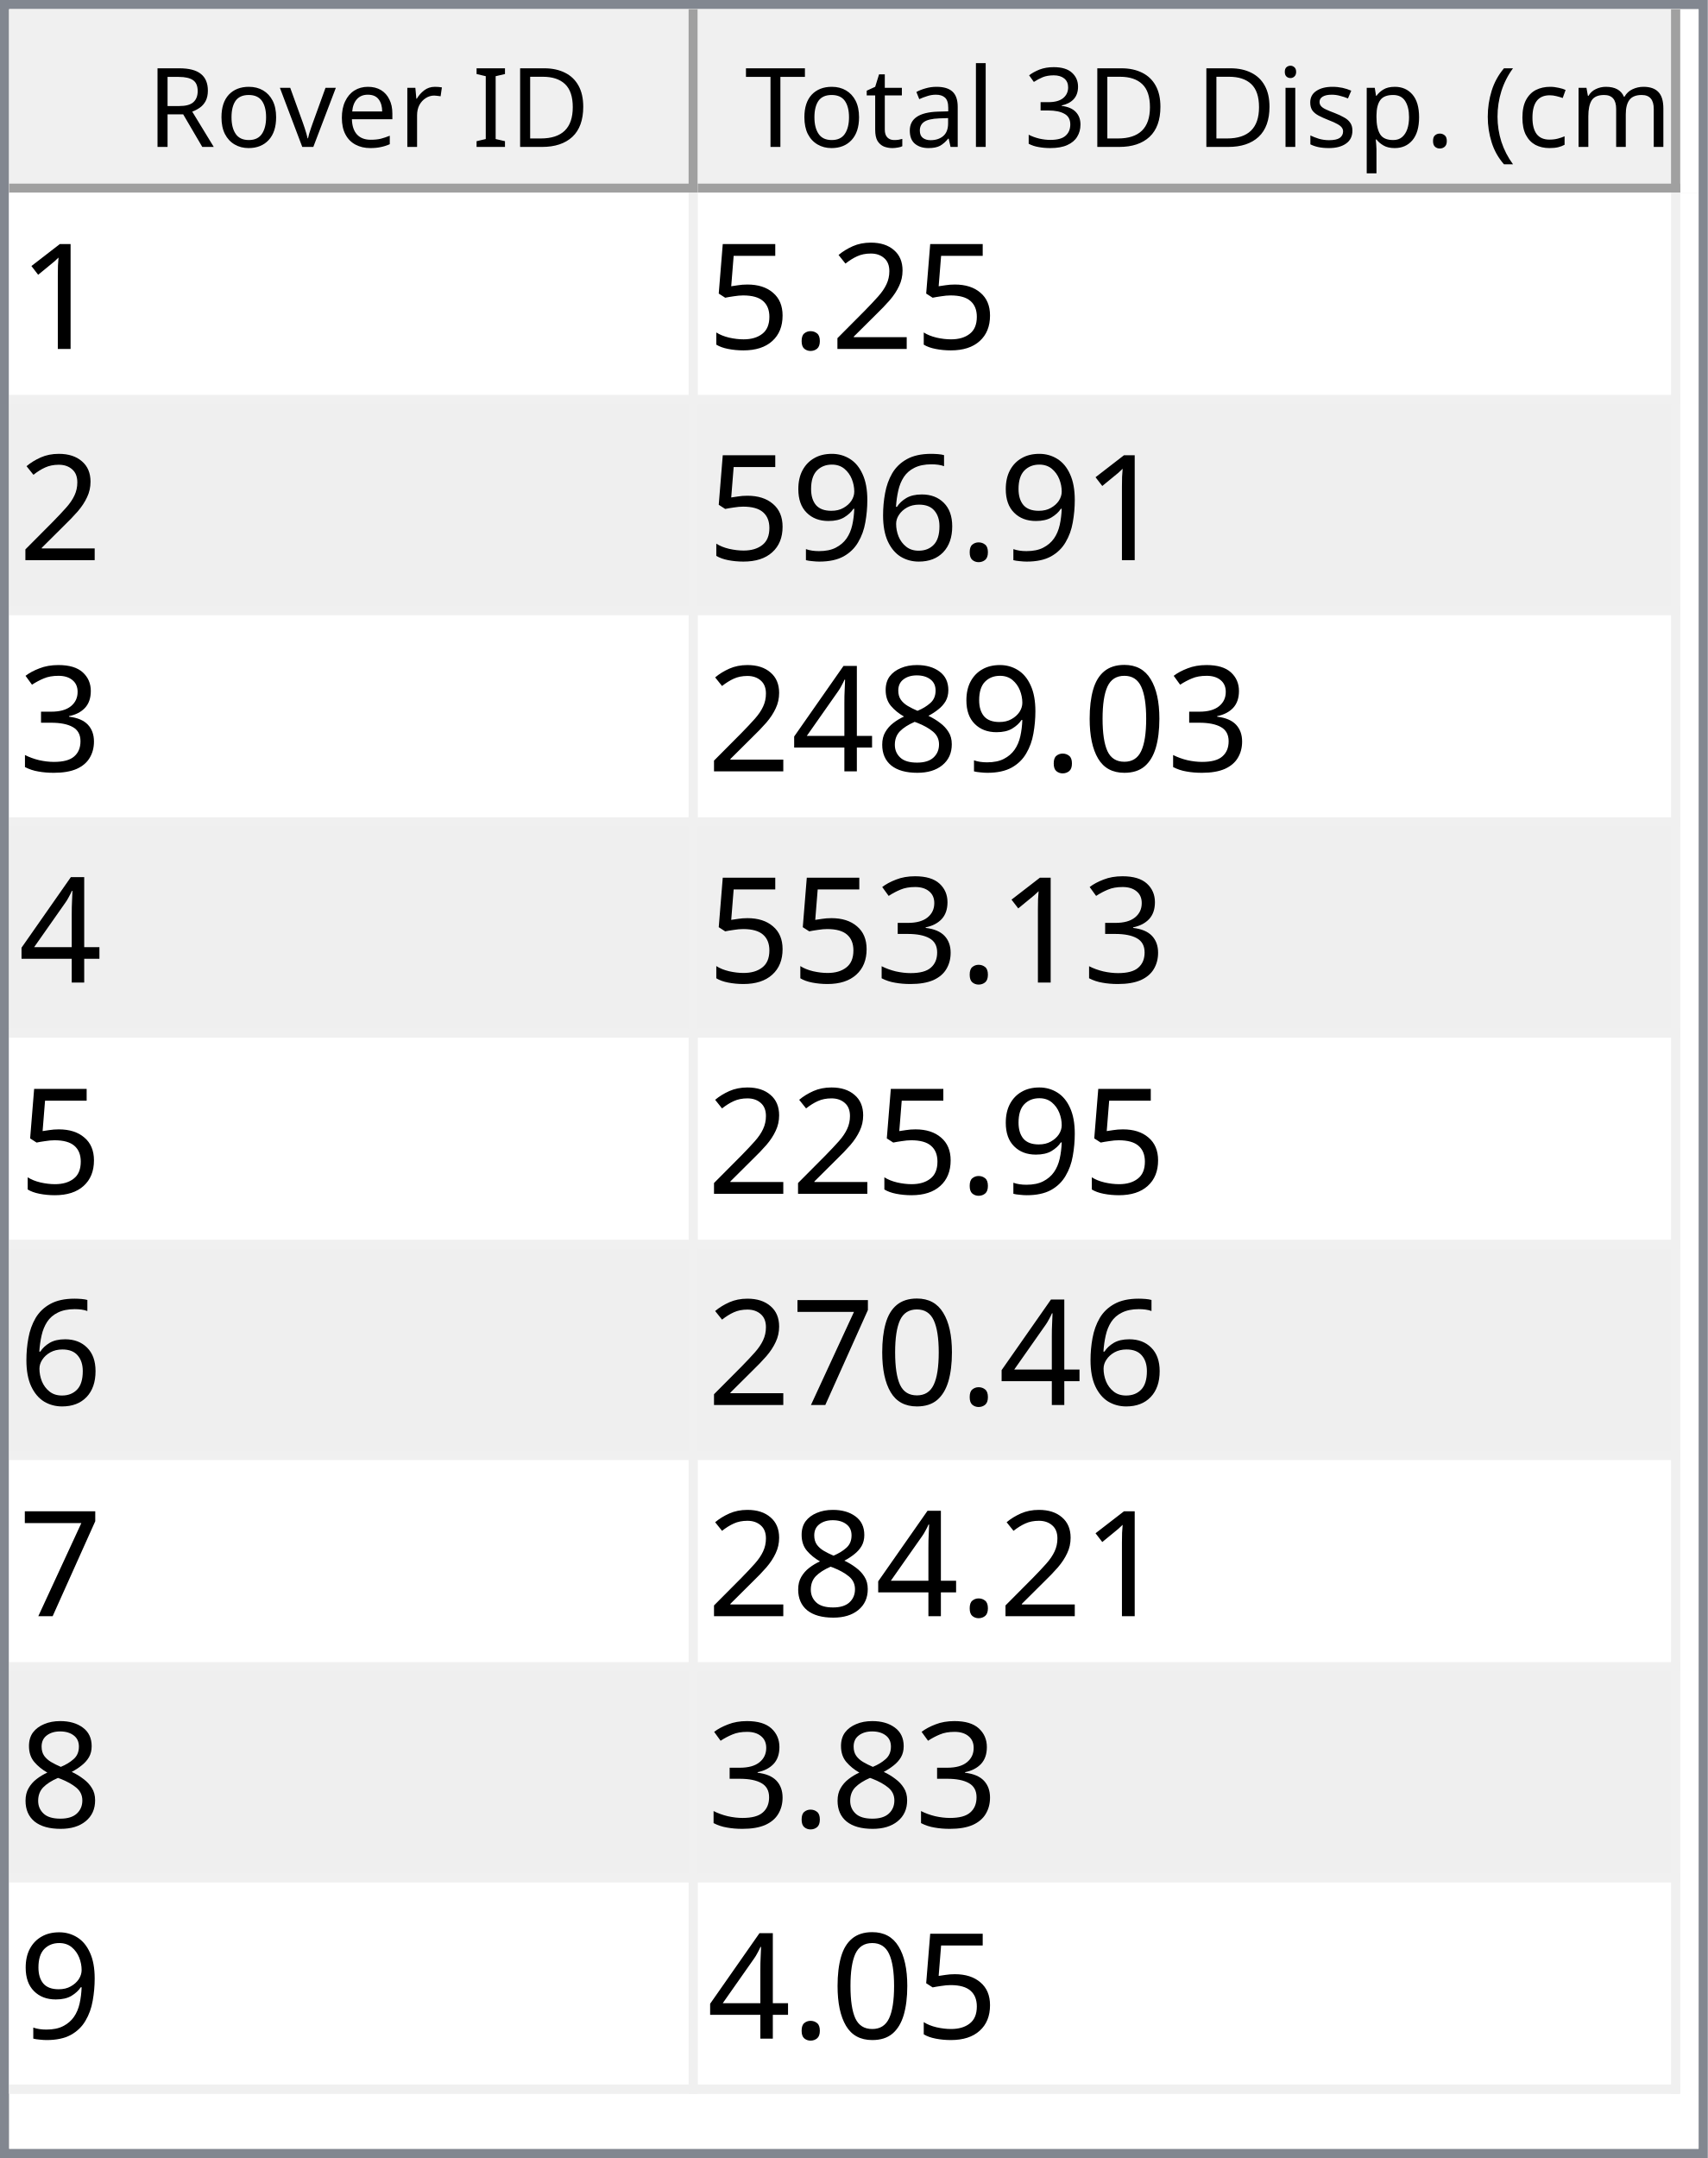
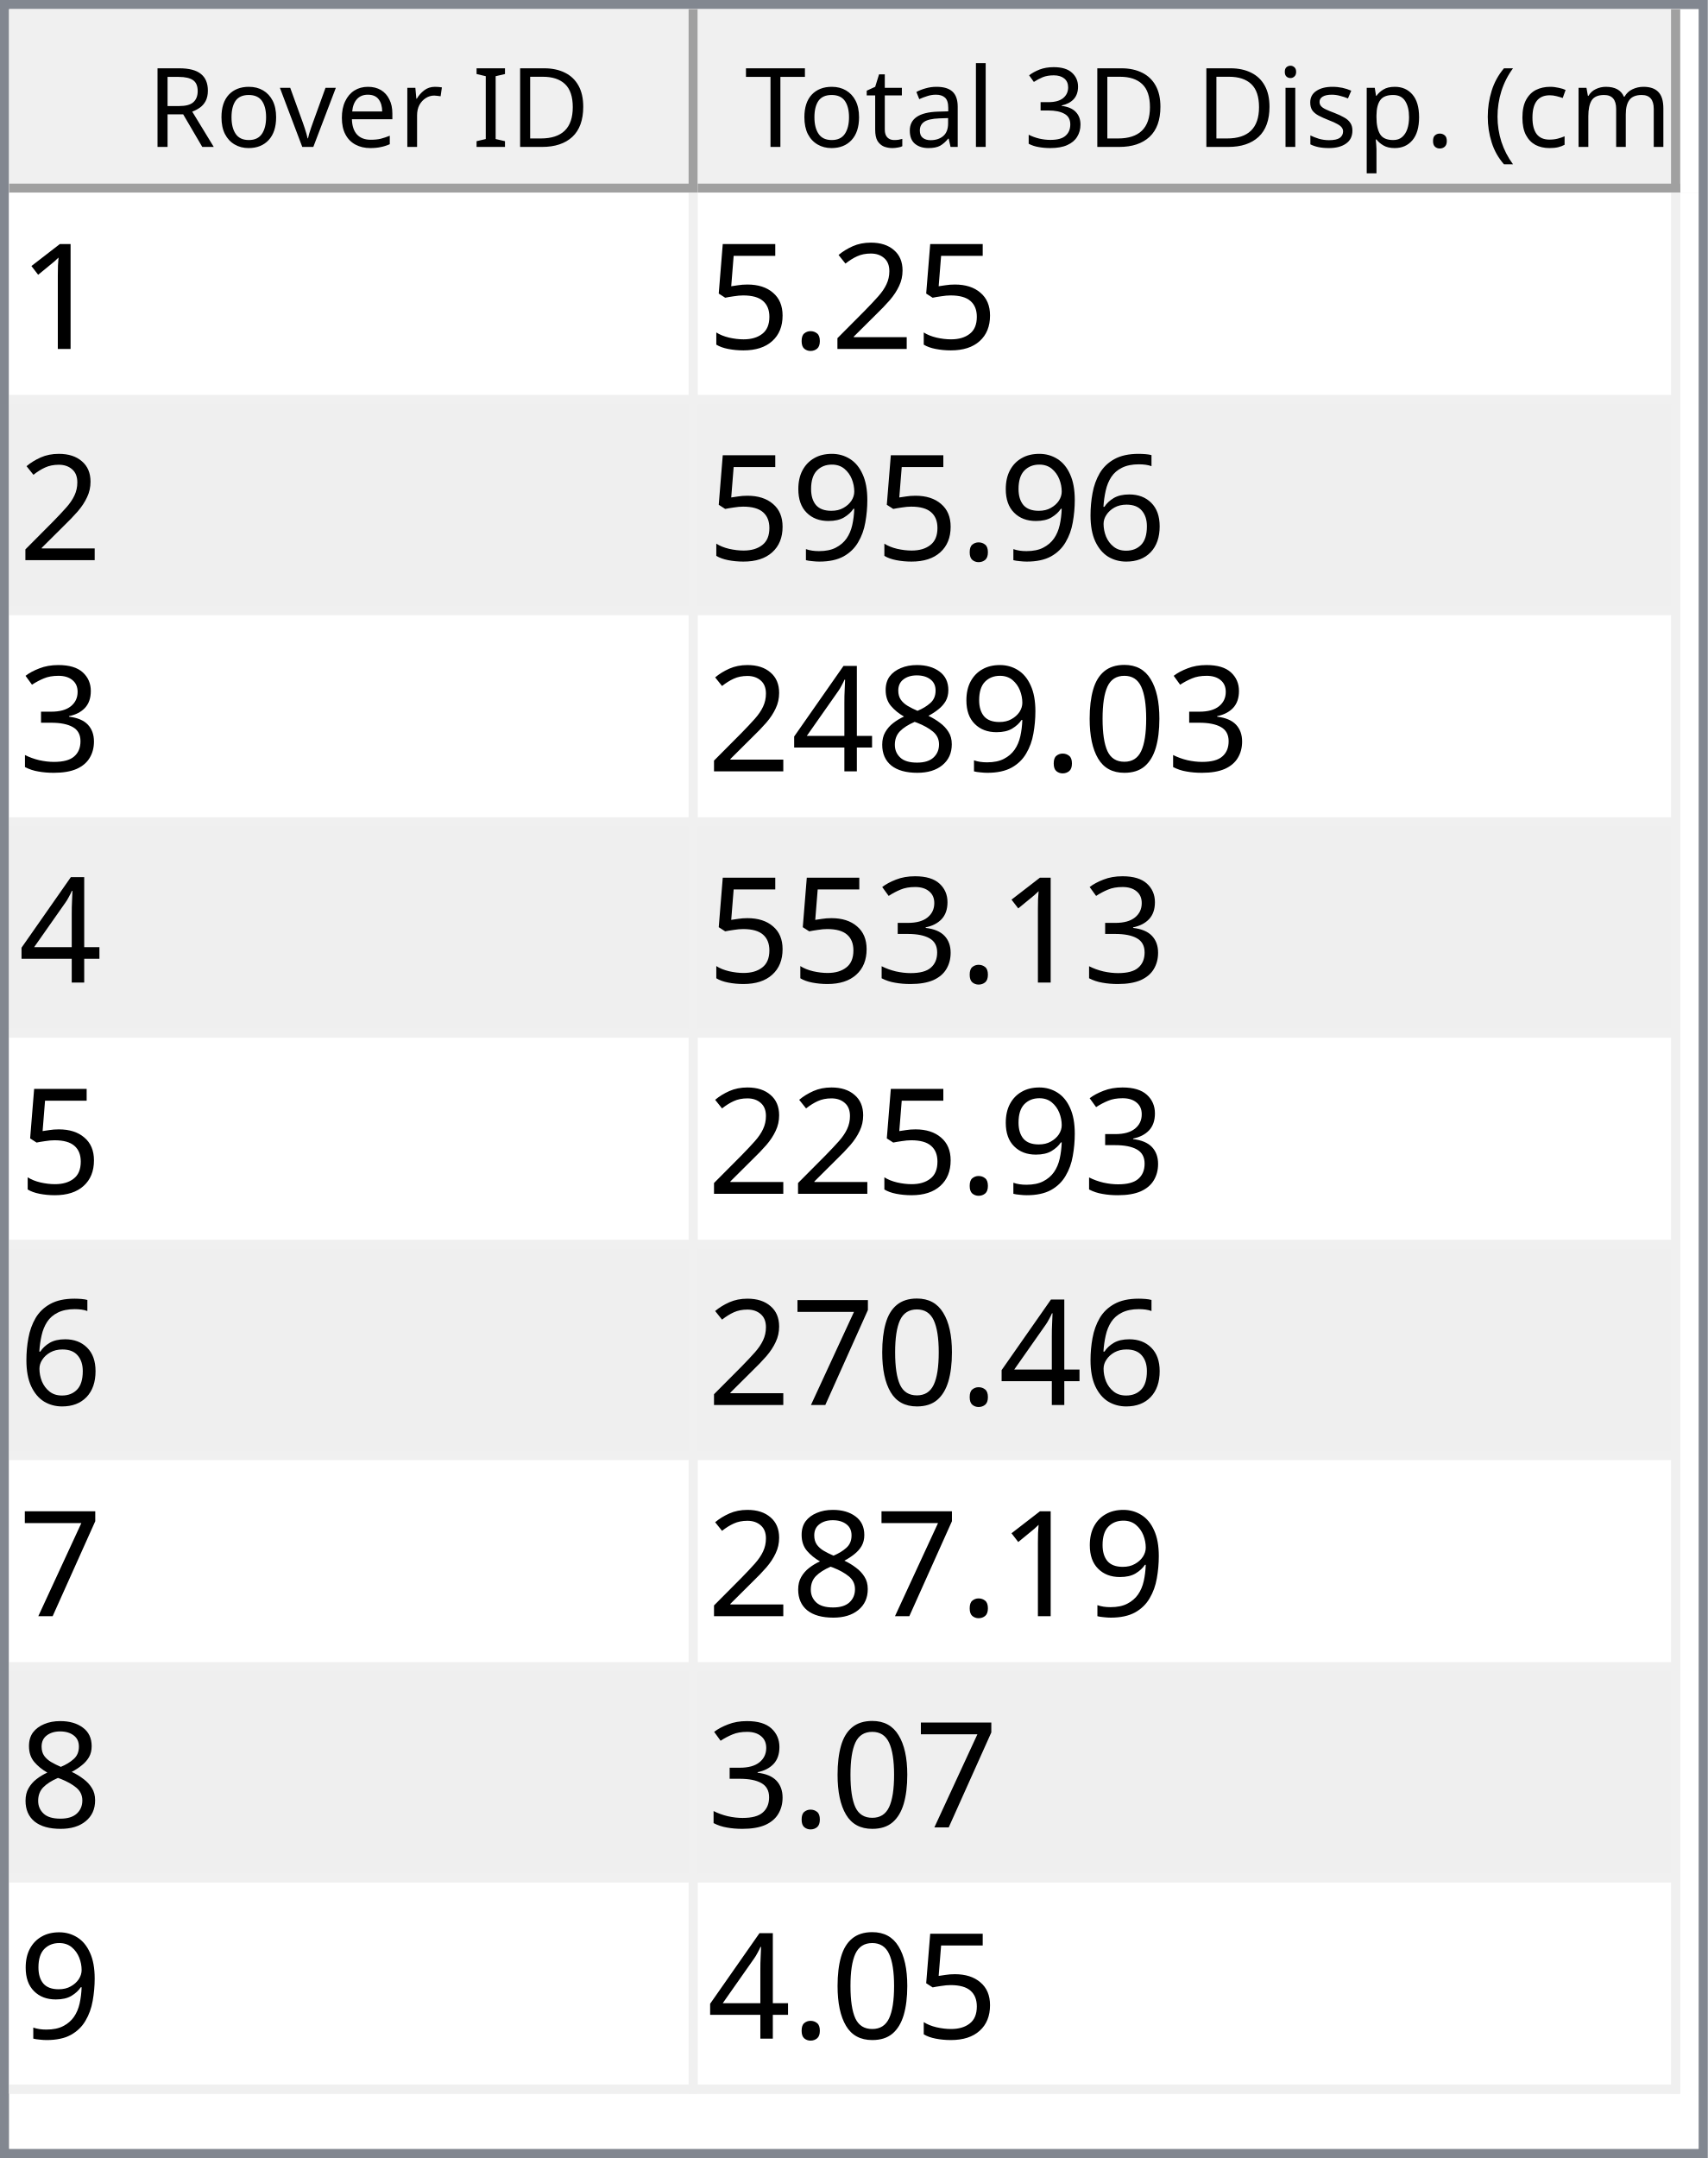
<svg xmlns="http://www.w3.org/2000/svg" style="fill-opacity:1; color-rendering:auto; color-interpolation:auto; text-rendering:auto; stroke:black; stroke-linecap:square; stroke-miterlimit:10; shape-rendering:auto; stroke-opacity:1; fill:black; stroke-dasharray:none; font-weight:normal; stroke-width:1; font-family:'Dialog'; font-style:normal; stroke-linejoin:miter; font-size:12px; stroke-dashoffset:0; image-rendering:auto;" width="186" height="235">
  <defs id="genericDefs" />
  <g>
    <defs id="defs1">
      <clipPath clipPathUnits="userSpaceOnUse" id="clipPath1">
        <path d="M0 0 L186 0 L186 235 L0 235 L0 0 Z" />
      </clipPath>
      <clipPath clipPathUnits="userSpaceOnUse" id="clipPath2">
        <path d="M0 0 L0 235 L186 235 L186 0 Z" />
      </clipPath>
      <clipPath clipPathUnits="userSpaceOnUse" id="clipPath3">
        <path d="M0 0 L0 20 L184 20 L184 0 Z" />
      </clipPath>
      <clipPath clipPathUnits="userSpaceOnUse" id="clipPath4">
        <path d="M0 0 L0 20 L75 20 L75 0 Z" />
      </clipPath>
      <clipPath clipPathUnits="userSpaceOnUse" id="clipPath5">
        <path d="M1 1 L1 19 L74 19 L74 1 Z" />
      </clipPath>
      <clipPath clipPathUnits="userSpaceOnUse" id="clipPath6">
        <path d="M0 0 L0 18 L73 18 L73 0 Z" />
      </clipPath>
      <clipPath clipPathUnits="userSpaceOnUse" id="clipPath7">
        <path d="M-0.5 -0.5 L-0.5 19.5 L74.5 19.5 L74.5 -0.5 Z" />
      </clipPath>
      <clipPath clipPathUnits="userSpaceOnUse" id="clipPath8">
        <path d="M0 0 L0 20 L107 20 L107 0 Z" />
      </clipPath>
      <clipPath clipPathUnits="userSpaceOnUse" id="clipPath9">
        <path d="M1 1 L1 19 L106 19 L106 1 Z" />
      </clipPath>
      <clipPath clipPathUnits="userSpaceOnUse" id="clipPath10">
        <path d="M0 0 L0 18 L105 18 L105 0 Z" />
      </clipPath>
      <clipPath clipPathUnits="userSpaceOnUse" id="clipPath11">
        <path d="M-0.5 -0.5 L-0.5 19.5 L106.5 19.5 L106.5 -0.5 Z" />
      </clipPath>
      <clipPath clipPathUnits="userSpaceOnUse" id="clipPath12">
        <path d="M0 0 L0 213 L184 213 L184 0 Z" />
      </clipPath>
      <clipPath clipPathUnits="userSpaceOnUse" id="clipPath13">
        <path d="M0 0 L0 207 L182 207 L182 0 Z" />
      </clipPath>
      <clipPath clipPathUnits="userSpaceOnUse" id="clipPath14">
        <path d="M-0.5 -0.5 L-0.5 206.5 L181.5 206.5 L181.5 -0.5 Z" />
      </clipPath>
      <clipPath clipPathUnits="userSpaceOnUse" id="clipPath15">
        <path d="M0 0 L0 22 L74 22 L74 0 Z" />
      </clipPath>
      <clipPath clipPathUnits="userSpaceOnUse" id="clipPath16">
        <path d="M0 0 L0 22 L106 22 L106 0 Z" />
      </clipPath>
      <font horiz-adv-x="64.551" id="font1">
        <font-face ascent="107.91" descent="25.098" units-per-em="100" style="font-style:normal; font-family:Segoe UI; font-weight:normal;" />
        <missing-glyph horiz-adv-x="64.551" d="M8.109 0 L8.109 68.266 L56.453 68.266 L56.453 0 L8.109 0 ZM15.328 7.234 L49.219 7.234 L49.219 61.031 L15.328 61.031 L15.328 7.234 Z" />
        <glyph unicode="D" horiz-adv-x="70.117" d="M9.188 0 L9.188 70.016 L28.516 70.016 Q65.531 70.016 65.531 35.891 Q65.531 19.672 55.25 9.836 Q44.969 0 27.734 0 L9.188 0 ZM17.391 62.594 L17.391 7.422 L27.828 7.422 Q41.609 7.422 49.273 14.797 Q56.938 22.172 56.938 35.688 Q56.938 62.594 28.328 62.594 L17.391 62.594 Z" />
        <glyph unicode="I" horiz-adv-x="26.611" d="M17.391 0 L9.188 0 L9.188 70.016 L17.391 70.016 L17.391 0 Z" />
        <glyph unicode=" " horiz-adv-x="27.393" d="" />
        <glyph unicode="r" horiz-adv-x="34.766" d="M34.188 41.891 Q32.078 43.5 28.125 43.5 Q23 43.5 19.555 38.672 Q16.109 33.844 16.109 25.484 L16.109 0 L8.109 0 L8.109 50 L16.109 50 L16.109 39.703 L16.312 39.703 Q18.016 44.969 21.531 47.922 Q25.047 50.875 29.391 50.875 Q32.516 50.875 34.188 50.203 L34.188 41.891 Z" />
        <glyph unicode="e" horiz-adv-x="52.295" d="M48.297 23 L12.984 23 Q13.188 14.656 17.484 10.109 Q21.781 5.562 29.297 5.562 Q37.75 5.562 44.828 11.141 L44.828 3.609 Q38.234 -1.172 27.391 -1.172 Q16.797 -1.172 10.742 5.641 Q4.688 12.453 4.688 24.812 Q4.688 36.469 11.305 43.82 Q17.922 51.172 27.734 51.172 Q37.547 51.172 42.922 44.828 Q48.297 38.484 48.297 27.203 L48.297 23 ZM40.094 29.781 Q40.047 36.719 36.75 40.578 Q33.453 44.438 27.594 44.438 Q21.922 44.438 17.969 40.383 Q14.016 36.328 13.094 29.781 L40.094 29.781 Z" />
        <glyph unicode="v" horiz-adv-x="47.9" d="M47.406 50 L27.484 0 L19.625 0 L0.688 50 L9.469 50 L22.172 13.672 Q23.578 9.672 23.922 6.688 L24.125 6.688 Q24.609 10.453 25.688 13.484 L38.969 50 L47.406 50 Z" />
        <glyph unicode="o" horiz-adv-x="58.594" d="M29 -1.172 Q17.922 -1.172 11.305 5.836 Q4.688 12.844 4.688 24.422 Q4.688 37.016 11.57 44.094 Q18.453 51.172 30.172 51.172 Q41.359 51.172 47.633 44.289 Q53.906 37.406 53.906 25.203 Q53.906 13.234 47.141 6.031 Q40.375 -1.172 29 -1.172 ZM29.594 44.438 Q21.875 44.438 17.383 39.188 Q12.891 33.938 12.891 24.703 Q12.891 15.828 17.43 10.695 Q21.969 5.562 29.594 5.562 Q37.359 5.562 41.531 10.594 Q45.703 15.625 45.703 24.906 Q45.703 34.281 41.531 39.359 Q37.359 44.438 29.594 44.438 Z" />
        <glyph unicode="R" horiz-adv-x="59.814" d="M59.375 0 L49.609 0 L37.891 19.625 Q36.281 22.359 34.766 24.289 Q33.25 26.219 31.664 27.438 Q30.078 28.656 28.25 29.219 Q26.422 29.781 24.125 29.781 L17.391 29.781 L17.391 0 L9.188 0 L9.188 70.016 L30.078 70.016 Q34.672 70.016 38.555 68.867 Q42.438 67.719 45.289 65.375 Q48.141 63.031 49.758 59.547 Q51.375 56.062 51.375 51.375 Q51.375 47.703 50.273 44.656 Q49.172 41.609 47.148 39.211 Q45.125 36.812 42.266 35.133 Q39.406 33.453 35.844 32.516 L35.844 32.328 Q37.594 31.547 38.891 30.547 Q40.188 29.547 41.359 28.18 Q42.531 26.812 43.68 25.078 Q44.828 23.344 46.234 21.047 L59.375 0 ZM17.391 62.594 L17.391 37.203 L28.516 37.203 Q31.594 37.203 34.203 38.133 Q36.812 39.062 38.719 40.797 Q40.625 42.531 41.703 45.047 Q42.781 47.562 42.781 50.688 Q42.781 56.297 39.141 59.445 Q35.5 62.594 28.609 62.594 L17.391 62.594 Z" />
        <glyph unicode=")" horiz-adv-x="30.176" d="M8.297 -15.922 L1.172 -15.922 Q16.406 2.344 16.406 26.812 Q16.406 51.469 1.078 70.016 L8.297 70.016 Q23.531 52.156 23.531 26.703 Q23.531 1.375 8.297 -15.922 Z" />
        <glyph unicode="m" horiz-adv-x="86.133" d="M79.109 0 L71.094 0 L71.094 28.719 Q71.094 37.016 68.531 40.727 Q65.969 44.438 59.906 44.438 Q54.781 44.438 51.195 39.75 Q47.609 35.062 47.609 28.516 L47.609 0 L39.594 0 L39.594 29.688 Q39.594 44.438 28.219 44.438 Q22.953 44.438 19.531 40.016 Q16.109 35.594 16.109 28.516 L16.109 0 L8.109 0 L8.109 50 L16.109 50 L16.109 42.094 L16.312 42.094 Q21.625 51.172 31.844 51.172 Q36.969 51.172 40.773 48.312 Q44.578 45.453 46 40.828 Q51.562 51.172 62.594 51.172 Q79.109 51.172 79.109 30.812 L79.109 0 Z" />
        <glyph unicode="c" horiz-adv-x="46.191" d="M42.188 2.297 Q36.422 -1.172 28.516 -1.172 Q17.828 -1.172 11.258 5.789 Q4.688 12.75 4.688 23.828 Q4.688 36.188 11.766 43.68 Q18.844 51.172 30.672 51.172 Q37.25 51.172 42.281 48.734 L42.281 40.531 Q36.719 44.438 30.375 44.438 Q22.703 44.438 17.797 38.945 Q12.891 33.453 12.891 24.516 Q12.891 15.719 17.508 10.641 Q22.125 5.562 29.891 5.562 Q36.422 5.562 42.188 9.906 L42.188 2.297 Z" />
        <glyph unicode="(" horiz-adv-x="30.176" d="M29.109 -15.922 L21.969 -15.922 Q6.844 1.375 6.844 26.703 Q6.844 52.156 21.969 70.016 L29.203 70.016 Q13.875 51.469 13.875 26.812 Q13.875 2.344 29.109 -15.922 Z" />
        <glyph unicode="." horiz-adv-x="21.68" d="M10.891 -1.078 Q8.641 -1.078 7.055 0.539 Q5.469 2.156 5.469 4.391 Q5.469 6.641 7.055 8.273 Q8.641 9.906 10.891 9.906 Q13.188 9.906 14.797 8.273 Q16.406 6.641 16.406 4.391 Q16.406 2.156 14.797 0.539 Q13.188 -1.078 10.891 -1.078 Z" />
        <glyph unicode="p" horiz-adv-x="58.789" d="M16.312 7.234 L16.109 7.234 L16.109 -23 L8.109 -23 L8.109 50 L16.109 50 L16.109 41.219 L16.312 41.219 Q22.219 51.172 33.594 51.172 Q43.266 51.172 48.688 44.461 Q54.109 37.75 54.109 26.469 Q54.109 13.922 48 6.375 Q41.891 -1.172 31.297 -1.172 Q21.578 -1.172 16.312 7.234 ZM16.109 27.391 L16.109 20.406 Q16.109 14.203 20.141 9.883 Q24.172 5.562 30.375 5.562 Q37.641 5.562 41.773 11.133 Q45.906 16.703 45.906 26.609 Q45.906 34.969 42.047 39.703 Q38.188 44.438 31.594 44.438 Q24.609 44.438 20.359 39.578 Q16.109 34.719 16.109 27.391 Z" />
        <glyph unicode="s" horiz-adv-x="42.432" d="M5.078 1.812 L5.078 10.406 Q11.625 5.562 19.484 5.562 Q30.031 5.562 30.031 12.594 Q30.031 14.594 29.125 15.992 Q28.219 17.391 26.68 18.461 Q25.141 19.531 23.07 20.383 Q21 21.234 18.609 22.172 Q15.281 23.484 12.766 24.828 Q10.25 26.172 8.57 27.859 Q6.891 29.547 6.031 31.695 Q5.172 33.844 5.172 36.719 Q5.172 40.234 6.789 42.945 Q8.406 45.656 11.086 47.484 Q13.766 49.312 17.211 50.242 Q20.656 51.172 24.312 51.172 Q30.812 51.172 35.938 48.922 L35.938 40.828 Q30.422 44.438 23.25 44.438 Q21 44.438 19.195 43.922 Q17.391 43.406 16.094 42.477 Q14.797 41.547 14.086 40.258 Q13.375 38.969 13.375 37.406 Q13.375 35.453 14.086 34.133 Q14.797 32.812 16.164 31.789 Q17.531 30.766 19.484 29.938 Q21.438 29.109 23.922 28.125 Q27.25 26.859 29.883 25.516 Q32.516 24.172 34.375 22.484 Q36.234 20.797 37.234 18.602 Q38.234 16.406 38.234 13.375 Q38.234 9.672 36.602 6.938 Q34.969 4.203 32.234 2.398 Q29.5 0.594 25.93 -0.289 Q22.359 -1.172 18.453 -1.172 Q10.75 -1.172 5.078 1.812 Z" />
        <glyph unicode="i" horiz-adv-x="24.219" d="M12.203 62.703 Q10.062 62.703 8.547 64.164 Q7.031 65.625 7.031 67.875 Q7.031 70.125 8.547 71.609 Q10.062 73.094 12.203 73.094 Q14.406 73.094 15.945 71.609 Q17.484 70.125 17.484 67.875 Q17.484 65.719 15.945 64.211 Q14.406 62.703 12.203 62.703 ZM16.109 0 L8.109 0 L8.109 50 L16.109 50 L16.109 0 Z" />
        <glyph unicode="3" horiz-adv-x="53.906" d="M46.531 19.828 Q46.531 15.094 44.75 11.211 Q42.969 7.328 39.719 4.57 Q36.469 1.812 31.93 0.297 Q27.391 -1.219 21.922 -1.219 Q11.922 -1.219 6 2.594 L6 11.188 Q13.094 5.609 22.219 5.609 Q25.875 5.609 28.828 6.539 Q31.781 7.469 33.906 9.227 Q36.031 10.984 37.18 13.477 Q38.328 15.969 38.328 19.094 Q38.328 32.812 18.797 32.812 L12.984 32.812 L12.984 39.594 L18.5 39.594 Q35.797 39.594 35.797 52.484 Q35.797 64.406 22.609 64.406 Q15.188 64.406 8.688 59.422 L8.688 67.188 Q15.375 71.188 24.609 71.188 Q29 71.188 32.57 69.969 Q36.141 68.75 38.68 66.555 Q41.219 64.359 42.609 61.281 Q44 58.203 44 54.5 Q44 40.672 30.031 36.719 L30.031 36.531 Q33.594 36.141 36.625 34.797 Q39.656 33.453 41.852 31.305 Q44.047 29.156 45.289 26.25 Q46.531 23.344 46.531 19.828 Z" />
        <glyph unicode="l" horiz-adv-x="24.219" d="M16.109 0 L8.109 0 L8.109 74.031 L16.109 74.031 L16.109 0 Z" />
        <glyph unicode="a" horiz-adv-x="50.879" d="M43.891 0 L35.891 0 L35.891 7.812 L35.688 7.812 Q30.469 -1.172 20.312 -1.172 Q12.844 -1.172 8.617 2.781 Q4.391 6.734 4.391 13.281 Q4.391 27.297 20.906 29.594 L35.891 31.688 Q35.891 44.438 25.594 44.438 Q16.547 44.438 9.281 38.281 L9.281 46.484 Q16.656 51.172 26.266 51.172 Q43.891 51.172 43.891 32.516 L43.891 0 ZM35.891 25.297 L23.828 23.641 Q18.266 22.859 15.43 20.875 Q12.594 18.891 12.594 13.875 Q12.594 10.203 15.211 7.883 Q17.828 5.562 22.172 5.562 Q28.125 5.562 32.008 9.742 Q35.891 13.922 35.891 20.312 L35.891 25.297 Z" />
        <glyph unicode="t" horiz-adv-x="33.887" d="M31.297 0.484 Q28.469 -1.078 23.828 -1.078 Q10.688 -1.078 10.688 13.578 L10.688 43.172 L2.094 43.172 L2.094 50 L10.688 50 L10.688 62.203 L18.703 64.797 L18.703 50 L31.297 50 L31.297 43.172 L18.703 43.172 L18.703 14.984 Q18.703 9.969 20.414 7.82 Q22.125 5.672 26.078 5.672 Q29.109 5.672 31.297 7.328 L31.297 0.484 Z" />
        <glyph unicode="T" horiz-adv-x="52.393" d="M50.594 62.594 L30.375 62.594 L30.375 0 L22.172 0 L22.172 62.594 L2 62.594 L2 70.016 L50.594 70.016 L50.594 62.594 Z" />
      </font>
      <font horiz-adv-x="75.0" id="font2">
        <font-face ascent="100.537" descent="21.973" units-per-em="100" style="font-style:normal; font-family:sans-serif; font-weight:normal;" />
        <missing-glyph horiz-adv-x="75.0" d="M12.5 0 L12.5 62.5 L62.5 62.5 L62.5 0 L12.5 0 ZM14.062 1.562 L60.938 1.562 L60.938 60.938 L14.062 60.938 L14.062 1.562 Z" />
        <glyph unicode="1" horiz-adv-x="55.615" d="M37.25 0 L28.469 0 L28.469 56 Q25.297 52.984 20.141 49.953 Q14.984 46.922 10.891 45.406 L10.891 53.906 Q18.266 57.375 23.781 62.305 Q29.297 67.234 31.594 71.875 L37.25 71.875 L37.25 0 Z" />
        <glyph unicode="2" horiz-adv-x="55.615" d="M50.344 8.453 L50.344 0 L3.031 0 Q2.938 3.172 4.047 6.109 Q5.859 10.938 9.836 15.625 Q13.812 20.312 21.344 26.469 Q33.016 36.031 37.117 41.625 Q41.219 47.219 41.219 52.203 Q41.219 57.422 37.477 61.008 Q33.734 64.594 27.734 64.594 Q21.391 64.594 17.578 60.789 Q13.766 56.984 13.719 50.25 L4.688 51.172 Q5.609 61.281 11.664 66.578 Q17.719 71.875 27.938 71.875 Q38.234 71.875 44.242 66.164 Q50.25 60.453 50.25 52 Q50.25 47.703 48.492 43.555 Q46.734 39.406 42.656 34.812 Q38.578 30.219 29.109 22.219 Q21.188 15.578 18.945 13.211 Q16.703 10.844 15.234 8.453 L50.344 8.453 Z" />
        <glyph unicode="." horiz-adv-x="27.783" d="M9.078 0 L9.078 10.016 L19.094 10.016 L19.094 0 L9.078 0 Z" />
        <glyph unicode="5" horiz-adv-x="55.615" d="M4.156 18.75 L13.375 19.531 Q14.406 12.797 18.141 9.398 Q21.875 6 27.156 6 Q33.5 6 37.891 10.789 Q42.281 15.578 42.281 23.484 Q42.281 31 38.062 35.352 Q33.844 39.703 27 39.703 Q22.75 39.703 19.336 37.773 Q15.922 35.844 13.969 32.766 L5.719 33.844 L12.641 70.609 L48.25 70.609 L48.25 62.203 L19.672 62.203 L15.828 42.969 Q22.266 47.469 29.344 47.469 Q38.719 47.469 45.164 40.969 Q51.609 34.469 51.609 24.266 Q51.609 14.547 45.953 7.469 Q39.062 -1.219 27.156 -1.219 Q17.391 -1.219 11.211 4.25 Q5.031 9.719 4.156 18.75 Z" />
        <glyph unicode="6" horiz-adv-x="55.615" d="M49.75 54.047 L41.016 53.375 Q39.844 58.547 37.703 60.891 Q34.125 64.656 28.906 64.656 Q24.703 64.656 21.531 62.312 Q17.391 59.281 14.992 53.469 Q12.594 47.656 12.5 36.922 Q15.672 41.75 20.266 44.094 Q24.859 46.438 29.891 46.438 Q38.672 46.438 44.852 39.969 Q51.031 33.5 51.031 23.25 Q51.031 16.5 48.125 10.719 Q45.219 4.938 40.141 1.859 Q35.062 -1.219 28.609 -1.219 Q17.625 -1.219 10.695 6.859 Q3.766 14.938 3.766 33.5 Q3.766 54.25 11.422 63.672 Q18.109 71.875 29.438 71.875 Q37.891 71.875 43.289 67.141 Q48.688 62.406 49.75 54.047 ZM13.875 23.188 Q13.875 18.656 15.797 14.508 Q17.719 10.359 21.188 8.18 Q24.656 6 28.469 6 Q34.031 6 38.039 10.492 Q42.047 14.984 42.047 22.703 Q42.047 30.125 38.086 34.398 Q34.125 38.672 28.125 38.672 Q22.172 38.672 18.023 34.398 Q13.875 30.125 13.875 23.188 Z" />
        <glyph unicode="9" horiz-adv-x="55.615" d="M5.469 16.547 L13.922 17.328 Q14.984 11.375 18.016 8.688 Q21.047 6 25.781 6 Q29.828 6 32.883 7.859 Q35.938 9.719 37.891 12.82 Q39.844 15.922 41.164 21.195 Q42.484 26.469 42.484 31.938 Q42.484 32.516 42.438 33.688 Q39.797 29.5 35.234 26.883 Q30.672 24.266 25.344 24.266 Q16.453 24.266 10.305 30.711 Q4.156 37.156 4.156 47.703 Q4.156 58.594 10.578 65.234 Q17 71.875 26.656 71.875 Q33.641 71.875 39.43 68.117 Q45.219 64.359 48.219 57.398 Q51.219 50.438 51.219 37.25 Q51.219 23.531 48.242 15.406 Q45.266 7.281 39.383 3.031 Q33.5 -1.219 25.594 -1.219 Q17.188 -1.219 11.867 3.445 Q6.547 8.109 5.469 16.547 ZM41.453 48.141 Q41.453 55.719 37.43 60.156 Q33.406 64.594 27.734 64.594 Q21.875 64.594 17.531 59.812 Q13.188 55.031 13.188 47.406 Q13.188 40.578 17.312 36.305 Q21.438 32.031 27.484 32.031 Q33.594 32.031 37.523 36.305 Q41.453 40.578 41.453 48.141 Z" />
        <glyph unicode="3" horiz-adv-x="55.615" d="M4.203 18.891 L12.984 20.062 Q14.5 12.594 18.141 9.297 Q21.781 6 27 6 Q33.203 6 37.477 10.297 Q41.75 14.594 41.75 20.953 Q41.75 27 37.797 30.93 Q33.844 34.859 27.734 34.859 Q25.25 34.859 21.531 33.891 L22.516 41.609 Q23.391 41.5 23.922 41.5 Q29.547 41.5 34.039 44.43 Q38.531 47.359 38.531 53.469 Q38.531 58.297 35.258 61.477 Q31.984 64.656 26.812 64.656 Q21.688 64.656 18.266 61.43 Q14.844 58.203 13.875 51.766 L5.078 53.328 Q6.688 62.156 12.398 67.016 Q18.109 71.875 26.609 71.875 Q32.469 71.875 37.398 69.359 Q42.328 66.844 44.945 62.5 Q47.562 58.156 47.562 53.266 Q47.562 48.641 45.07 44.828 Q42.578 41.016 37.703 38.766 Q44.047 37.312 47.562 32.695 Q51.078 28.078 51.078 21.141 Q51.078 11.766 44.242 5.25 Q37.406 -1.266 26.953 -1.266 Q17.531 -1.266 11.305 4.352 Q5.078 9.969 4.203 18.891 Z" />
        <glyph unicode="0" horiz-adv-x="55.615" d="M4.156 35.297 Q4.156 48 6.766 55.742 Q9.375 63.484 14.523 67.68 Q19.672 71.875 27.484 71.875 Q33.25 71.875 37.594 69.555 Q41.938 67.234 44.773 62.867 Q47.609 58.5 49.219 52.227 Q50.828 45.953 50.828 35.297 Q50.828 22.703 48.242 14.969 Q45.656 7.234 40.508 3.008 Q35.359 -1.219 27.484 -1.219 Q17.141 -1.219 11.234 6.203 Q4.156 15.141 4.156 35.297 ZM13.188 35.297 Q13.188 17.672 17.312 11.836 Q21.438 6 27.484 6 Q33.547 6 37.672 11.859 Q41.797 17.719 41.797 35.297 Q41.797 52.984 37.672 58.789 Q33.547 64.594 27.391 64.594 Q21.344 64.594 17.719 59.469 Q13.188 52.938 13.188 35.297 Z" />
        <glyph unicode="8" horiz-adv-x="55.615" d="M17.672 38.812 Q12.203 40.828 9.57 44.539 Q6.938 48.25 6.938 53.422 Q6.938 61.234 12.555 66.555 Q18.172 71.875 27.484 71.875 Q36.859 71.875 42.578 66.43 Q48.297 60.984 48.297 53.172 Q48.297 48.188 45.68 44.508 Q43.062 40.828 37.75 38.812 Q44.344 36.672 47.781 31.883 Q51.219 27.094 51.219 20.453 Q51.219 11.281 44.727 5.031 Q38.234 -1.219 27.641 -1.219 Q17.047 -1.219 10.547 5.055 Q4.047 11.328 4.047 20.703 Q4.047 27.688 7.594 32.398 Q11.141 37.109 17.672 38.812 ZM15.922 53.719 Q15.922 48.641 19.195 45.414 Q22.469 42.188 27.688 42.188 Q32.766 42.188 36.016 45.383 Q39.266 48.578 39.266 53.219 Q39.266 58.062 35.914 61.359 Q32.562 64.656 27.594 64.656 Q22.562 64.656 19.242 61.43 Q15.922 58.203 15.922 53.719 ZM13.094 20.656 Q13.094 16.891 14.875 13.375 Q16.656 9.859 20.172 7.93 Q23.688 6 27.734 6 Q34.031 6 38.133 10.055 Q42.234 14.109 42.234 20.359 Q42.234 26.703 38.016 30.859 Q33.797 35.016 27.438 35.016 Q21.234 35.016 17.164 30.914 Q13.094 26.812 13.094 20.656 Z" />
        <glyph unicode="4" horiz-adv-x="55.615" d="M32.328 0 L32.328 17.141 L1.266 17.141 L1.266 25.203 L33.938 71.578 L41.109 71.578 L41.109 25.203 L50.781 25.203 L50.781 17.141 L41.109 17.141 L41.109 0 L32.328 0 ZM32.328 25.203 L32.328 57.469 L9.906 25.203 L32.328 25.203 Z" />
        <glyph unicode="7" horiz-adv-x="55.615" d="M4.734 62.203 L4.734 70.656 L51.078 70.656 L51.078 63.812 Q44.234 56.547 37.523 44.484 Q30.812 32.422 27.156 19.672 Q24.516 10.688 23.781 0 L14.75 0 Q14.891 8.453 18.062 20.414 Q21.234 32.375 27.172 43.484 Q33.109 54.594 39.797 62.203 L4.734 62.203 Z" />
      </font>
    </defs>
    <g style="fill:white; stroke:white;">
      <rect x="0" y="0" width="186" style="clip-path:url(#clipPath1); stroke:none;" height="235" />
    </g>
    <g style="fill:white; text-rendering:optimizeSpeed; color-rendering:optimizeSpeed; image-rendering:optimizeSpeed; shape-rendering:crispEdges; stroke:white; color-interpolation:sRGB;">
      <rect x="0" width="186" height="235" y="0" style="stroke:none;" />
      <path style="stroke:none;" d="M0 235 L186 235 L186 0 L0 0 Z" />
    </g>
    <g style="fill:rgb(240,240,240); font-family:'Segoe UI'; stroke:rgb(240,240,240);">
      <rect x="0" y="0" width="186" style="clip-path:url(#clipPath2); stroke:none;" height="235" />
    </g>
    <g style="fill:rgb(130,135,144); font-family:'Segoe UI'; stroke:rgb(130,135,144);">
      <path d="M0 0 L186 0 L186 235 L0 235 L0 0 ZM1 1 L185 1 L185 234 L1 234 L1 1 Z" style="fill-rule:evenodd; clip-path:url(#clipPath2); stroke:none;" />
    </g>
    <g style="fill:white; font-family:'Segoe UI'; stroke:white;" transform="translate(1,1)">
      <rect x="0" y="0" width="184" style="clip-path:url(#clipPath3); stroke:none;" height="20" />
    </g>
    <g style="fill:rgb(240,240,240); font-family:'Segoe UI'; stroke:rgb(240,240,240);" transform="translate(1,1)">
      <rect x="0" y="0" width="75" style="clip-path:url(#clipPath4); stroke:none;" height="20" />
    </g>
    <g style="font-family:'Segoe UI';" transform="translate(2,2)">
      <text x="14" xml:space="preserve" y="14" style="clip-path:url(#clipPath6); stroke:none;">Rover ID</text>
    </g>
    <g style="fill:rgb(160,160,160); font-family:'Segoe UI'; stroke:rgb(160,160,160); stroke-linejoin:bevel;" transform="translate(1.5,1.5)">
      <line x1="74" x2="74" y1="0" style="fill:none; clip-path:url(#clipPath7);" y2="19" />
    </g>
    <g style="fill:rgb(160,160,160); font-family:'Segoe UI'; stroke:rgb(160,160,160); stroke-linejoin:bevel;" transform="matrix(1,0,0,1,1,1) translate(0.5,0.5)">
      <line x1="0" x2="74" y1="19" style="fill:none; clip-path:url(#clipPath7);" y2="19" />
    </g>
    <g style="fill:rgb(240,240,240); font-family:'Segoe UI'; stroke:rgb(240,240,240);" transform="translate(76,1)">
      <rect x="0" y="0" width="107" style="clip-path:url(#clipPath8); stroke:none;" height="20" />
    </g>
    <g style="font-family:'Segoe UI';" transform="translate(77,2)">
      <text x="1" xml:space="preserve" y="14" style="clip-path:url(#clipPath10); stroke:none;"> Total 3D Disp. (cm)</text>
    </g>
    <g style="fill:rgb(160,160,160); font-family:'Segoe UI'; stroke:rgb(160,160,160); stroke-linejoin:bevel;" transform="translate(76.5,1.5)">
      <line x1="106" x2="106" y1="0" style="fill:none; clip-path:url(#clipPath11);" y2="19" />
    </g>
    <g style="fill:rgb(160,160,160); font-family:'Segoe UI'; stroke:rgb(160,160,160); stroke-linejoin:bevel;" transform="matrix(1,0,0,1,76,1) translate(0.5,0.5)">
      <line x1="0" x2="106" y1="19" style="fill:none; clip-path:url(#clipPath11);" y2="19" />
    </g>
    <g style="fill:white; font-family:'Segoe UI'; stroke:white;" transform="translate(1,21)">
      <rect x="0" y="0" width="184" style="clip-path:url(#clipPath12); stroke:none;" height="213" />
    </g>
    <g style="fill:rgb(240,240,240); font-size:16px; font-family:sans-serif; stroke:rgb(240,240,240);" transform="translate(1,21)">
      <rect x="0" y="0" width="182" style="clip-path:url(#clipPath13); stroke:none;" height="207" />
      <line transform="translate(0.5,0.5)" x1="0" x2="181" y1="22" style="clip-path:url(#clipPath14); fill:none; stroke-linejoin:bevel;" y2="22" />
    </g>
    <g transform="matrix(1,0,0,1,1,21) translate(0.5,0.5)" style="fill:rgb(240,240,240); font-size:16px; font-family:sans-serif; stroke:rgb(240,240,240); stroke-linejoin:bevel;">
      <line x1="0" x2="181" y1="45" style="fill:none; clip-path:url(#clipPath14);" y2="45" />
    </g>
    <g transform="matrix(1,0,0,1,1,21) translate(0.5,0.5)" style="fill:rgb(240,240,240); font-size:16px; font-family:sans-serif; stroke:rgb(240,240,240); stroke-linejoin:bevel;">
      <line x1="0" x2="181" y1="68" style="fill:none; clip-path:url(#clipPath14);" y2="68" />
    </g>
    <g transform="matrix(1,0,0,1,1,21) translate(0.5,0.5)" style="fill:rgb(240,240,240); font-size:16px; font-family:sans-serif; stroke:rgb(240,240,240); stroke-linejoin:bevel;">
      <line x1="0" x2="181" y1="91" style="fill:none; clip-path:url(#clipPath14);" y2="91" />
    </g>
    <g transform="matrix(1,0,0,1,1,21) translate(0.5,0.5)" style="fill:rgb(240,240,240); font-size:16px; font-family:sans-serif; stroke:rgb(240,240,240); stroke-linejoin:bevel;">
      <line x1="0" x2="181" y1="114" style="fill:none; clip-path:url(#clipPath14);" y2="114" />
    </g>
    <g transform="matrix(1,0,0,1,1,21) translate(0.5,0.5)" style="fill:rgb(240,240,240); font-size:16px; font-family:sans-serif; stroke:rgb(240,240,240); stroke-linejoin:bevel;">
      <line x1="0" x2="181" y1="137" style="fill:none; clip-path:url(#clipPath14);" y2="137" />
    </g>
    <g transform="matrix(1,0,0,1,1,21) translate(0.5,0.5)" style="fill:rgb(240,240,240); font-size:16px; font-family:sans-serif; stroke:rgb(240,240,240); stroke-linejoin:bevel;">
      <line x1="0" x2="181" y1="160" style="fill:none; clip-path:url(#clipPath14);" y2="160" />
    </g>
    <g transform="matrix(1,0,0,1,1,21) translate(0.5,0.5)" style="fill:rgb(240,240,240); font-size:16px; font-family:sans-serif; stroke:rgb(240,240,240); stroke-linejoin:bevel;">
      <line x1="0" x2="181" y1="183" style="fill:none; clip-path:url(#clipPath14);" y2="183" />
    </g>
    <g transform="matrix(1,0,0,1,1,21) translate(0.5,0.5)" style="fill:rgb(240,240,240); font-size:16px; font-family:sans-serif; stroke:rgb(240,240,240); stroke-linejoin:bevel;">
      <line x1="0" x2="181" y1="206" style="fill:none; clip-path:url(#clipPath14);" y2="206" />
    </g>
    <g transform="matrix(1,0,0,1,1,21) translate(0.5,0.5)" style="fill:rgb(240,240,240); font-size:16px; font-family:sans-serif; stroke:rgb(240,240,240); stroke-linejoin:bevel;">
      <line x1="74" x2="74" y1="0" style="fill:none; clip-path:url(#clipPath14);" y2="206" />
    </g>
    <g transform="matrix(1,0,0,1,1,21) translate(0.5,0.5)" style="fill:rgb(240,240,240); font-size:16px; font-family:sans-serif; stroke:rgb(240,240,240); stroke-linejoin:bevel;">
      <line x1="181" x2="181" y1="0" style="fill:none; clip-path:url(#clipPath14);" y2="206" />
    </g>
    <g style="fill:white; font-size:16px; font-family:sans-serif; stroke:white;" transform="matrix(1,0,0,1,1,21)">
      <rect x="0" y="0" width="74" style="clip-path:url(#clipPath15); stroke:none;" height="22" />
      <text x="1" y="17" style="fill:black; clip-path:url(#clipPath15); stroke:none;" xml:space="preserve">1</text>
    </g>
    <g style="fill:white; font-size:16px; font-family:sans-serif; stroke:white;" transform="matrix(1,0,0,1,1,21) translate(75,0)">
      <rect x="0" y="0" width="106" style="clip-path:url(#clipPath16); stroke:none;" height="22" />
      <text x="1" y="17" style="fill:black; clip-path:url(#clipPath16); stroke:none;" xml:space="preserve">5.25</text>
    </g>
    <g style="fill:rgb(239,239,239); font-size:16px; font-family:sans-serif; stroke:rgb(239,239,239);" transform="matrix(1,0,0,1,1,21) translate(0,23)">
      <rect x="0" y="0" width="74" style="clip-path:url(#clipPath15); stroke:none;" height="22" />
      <text x="1" y="17" style="fill:black; clip-path:url(#clipPath15); stroke:none;" xml:space="preserve">2</text>
    </g>
    <g style="fill:rgb(239,239,239); font-size:16px; font-family:sans-serif; stroke:rgb(239,239,239);" transform="matrix(1,0,0,1,1,21) translate(75,23)">
      <rect x="0" y="0" width="106" style="clip-path:url(#clipPath16); stroke:none;" height="22" />
-       <text x="1" y="17" style="fill:black; clip-path:url(#clipPath16); stroke:none;" xml:space="preserve">596.91</text>
+       <text x="1" y="17" style="fill:black; clip-path:url(#clipPath16); stroke:none;" xml:space="preserve">595.96</text>
    </g>
    <g style="fill:white; font-size:16px; font-family:sans-serif; stroke:white;" transform="matrix(1,0,0,1,1,21) translate(0,46)">
      <rect x="0" y="0" width="74" style="clip-path:url(#clipPath15); stroke:none;" height="22" />
      <text x="1" y="17" style="fill:black; clip-path:url(#clipPath15); stroke:none;" xml:space="preserve">3</text>
    </g>
    <g style="fill:white; font-size:16px; font-family:sans-serif; stroke:white;" transform="matrix(1,0,0,1,1,21) translate(75,46)">
      <rect x="0" y="0" width="106" style="clip-path:url(#clipPath16); stroke:none;" height="22" />
      <text x="1" y="17" style="fill:black; clip-path:url(#clipPath16); stroke:none;" xml:space="preserve">2489.03</text>
    </g>
    <g style="fill:rgb(239,239,239); font-size:16px; font-family:sans-serif; stroke:rgb(239,239,239);" transform="matrix(1,0,0,1,1,21) translate(0,69)">
      <rect x="0" y="0" width="74" style="clip-path:url(#clipPath15); stroke:none;" height="22" />
      <text x="1" y="17" style="fill:black; clip-path:url(#clipPath15); stroke:none;" xml:space="preserve">4</text>
    </g>
    <g style="fill:rgb(239,239,239); font-size:16px; font-family:sans-serif; stroke:rgb(239,239,239);" transform="matrix(1,0,0,1,1,21) translate(75,69)">
      <rect x="0" y="0" width="106" style="clip-path:url(#clipPath16); stroke:none;" height="22" />
      <text x="1" y="17" style="fill:black; clip-path:url(#clipPath16); stroke:none;" xml:space="preserve">553.13</text>
    </g>
    <g style="fill:white; font-size:16px; font-family:sans-serif; stroke:white;" transform="matrix(1,0,0,1,1,21) translate(0,92)">
      <rect x="0" y="0" width="74" style="clip-path:url(#clipPath15); stroke:none;" height="22" />
      <text x="1" y="17" style="fill:black; clip-path:url(#clipPath15); stroke:none;" xml:space="preserve">5</text>
    </g>
    <g style="fill:white; font-size:16px; font-family:sans-serif; stroke:white;" transform="matrix(1,0,0,1,1,21) translate(75,92)">
      <rect x="0" y="0" width="106" style="clip-path:url(#clipPath16); stroke:none;" height="22" />
-       <text x="1" y="17" style="fill:black; clip-path:url(#clipPath16); stroke:none;" xml:space="preserve">225.95</text>
+       <text x="1" y="17" style="fill:black; clip-path:url(#clipPath16); stroke:none;" xml:space="preserve">225.93</text>
    </g>
    <g style="fill:rgb(239,239,239); font-size:16px; font-family:sans-serif; stroke:rgb(239,239,239);" transform="matrix(1,0,0,1,1,21) translate(0,115)">
      <rect x="0" y="0" width="74" style="clip-path:url(#clipPath15); stroke:none;" height="22" />
      <text x="1" y="17" style="fill:black; clip-path:url(#clipPath15); stroke:none;" xml:space="preserve">6</text>
    </g>
    <g style="fill:rgb(239,239,239); font-size:16px; font-family:sans-serif; stroke:rgb(239,239,239);" transform="matrix(1,0,0,1,1,21) translate(75,115)">
      <rect x="0" y="0" width="106" style="clip-path:url(#clipPath16); stroke:none;" height="22" />
      <text x="1" y="17" style="fill:black; clip-path:url(#clipPath16); stroke:none;" xml:space="preserve">270.46</text>
    </g>
    <g style="fill:white; font-size:16px; font-family:sans-serif; stroke:white;" transform="matrix(1,0,0,1,1,21) translate(0,138)">
      <rect x="0" y="0" width="74" style="clip-path:url(#clipPath15); stroke:none;" height="22" />
      <text x="1" y="17" style="fill:black; clip-path:url(#clipPath15); stroke:none;" xml:space="preserve">7</text>
    </g>
    <g style="fill:white; font-size:16px; font-family:sans-serif; stroke:white;" transform="matrix(1,0,0,1,1,21) translate(75,138)">
      <rect x="0" y="0" width="106" style="clip-path:url(#clipPath16); stroke:none;" height="22" />
-       <text x="1" y="17" style="fill:black; clip-path:url(#clipPath16); stroke:none;" xml:space="preserve">284.21</text>
+       <text x="1" y="17" style="fill:black; clip-path:url(#clipPath16); stroke:none;" xml:space="preserve">287.19</text>
    </g>
    <g style="fill:rgb(239,239,239); font-size:16px; font-family:sans-serif; stroke:rgb(239,239,239);" transform="matrix(1,0,0,1,1,21) translate(0,161)">
      <rect x="0" y="0" width="74" style="clip-path:url(#clipPath15); stroke:none;" height="22" />
      <text x="1" y="17" style="fill:black; clip-path:url(#clipPath15); stroke:none;" xml:space="preserve">8</text>
    </g>
    <g style="fill:rgb(239,239,239); font-size:16px; font-family:sans-serif; stroke:rgb(239,239,239);" transform="matrix(1,0,0,1,1,21) translate(75,161)">
      <rect x="0" y="0" width="106" style="clip-path:url(#clipPath16); stroke:none;" height="22" />
-       <text x="1" y="17" style="fill:black; clip-path:url(#clipPath16); stroke:none;" xml:space="preserve">3.83</text>
+       <text x="1" y="17" style="fill:black; clip-path:url(#clipPath16); stroke:none;" xml:space="preserve">3.07</text>
    </g>
    <g style="fill:white; font-size:16px; font-family:sans-serif; stroke:white;" transform="matrix(1,0,0,1,1,21) translate(0,184)">
      <rect x="0" y="0" width="74" style="clip-path:url(#clipPath15); stroke:none;" height="22" />
      <text x="1" y="17" style="fill:black; clip-path:url(#clipPath15); stroke:none;" xml:space="preserve">9</text>
    </g>
    <g style="fill:white; font-size:16px; font-family:sans-serif; stroke:white;" transform="matrix(1,0,0,1,1,21) translate(75,184)">
      <rect x="0" y="0" width="106" style="clip-path:url(#clipPath16); stroke:none;" height="22" />
      <text x="1" y="17" style="fill:black; clip-path:url(#clipPath16); stroke:none;" xml:space="preserve">4.05</text>
    </g>
  </g>
</svg>
